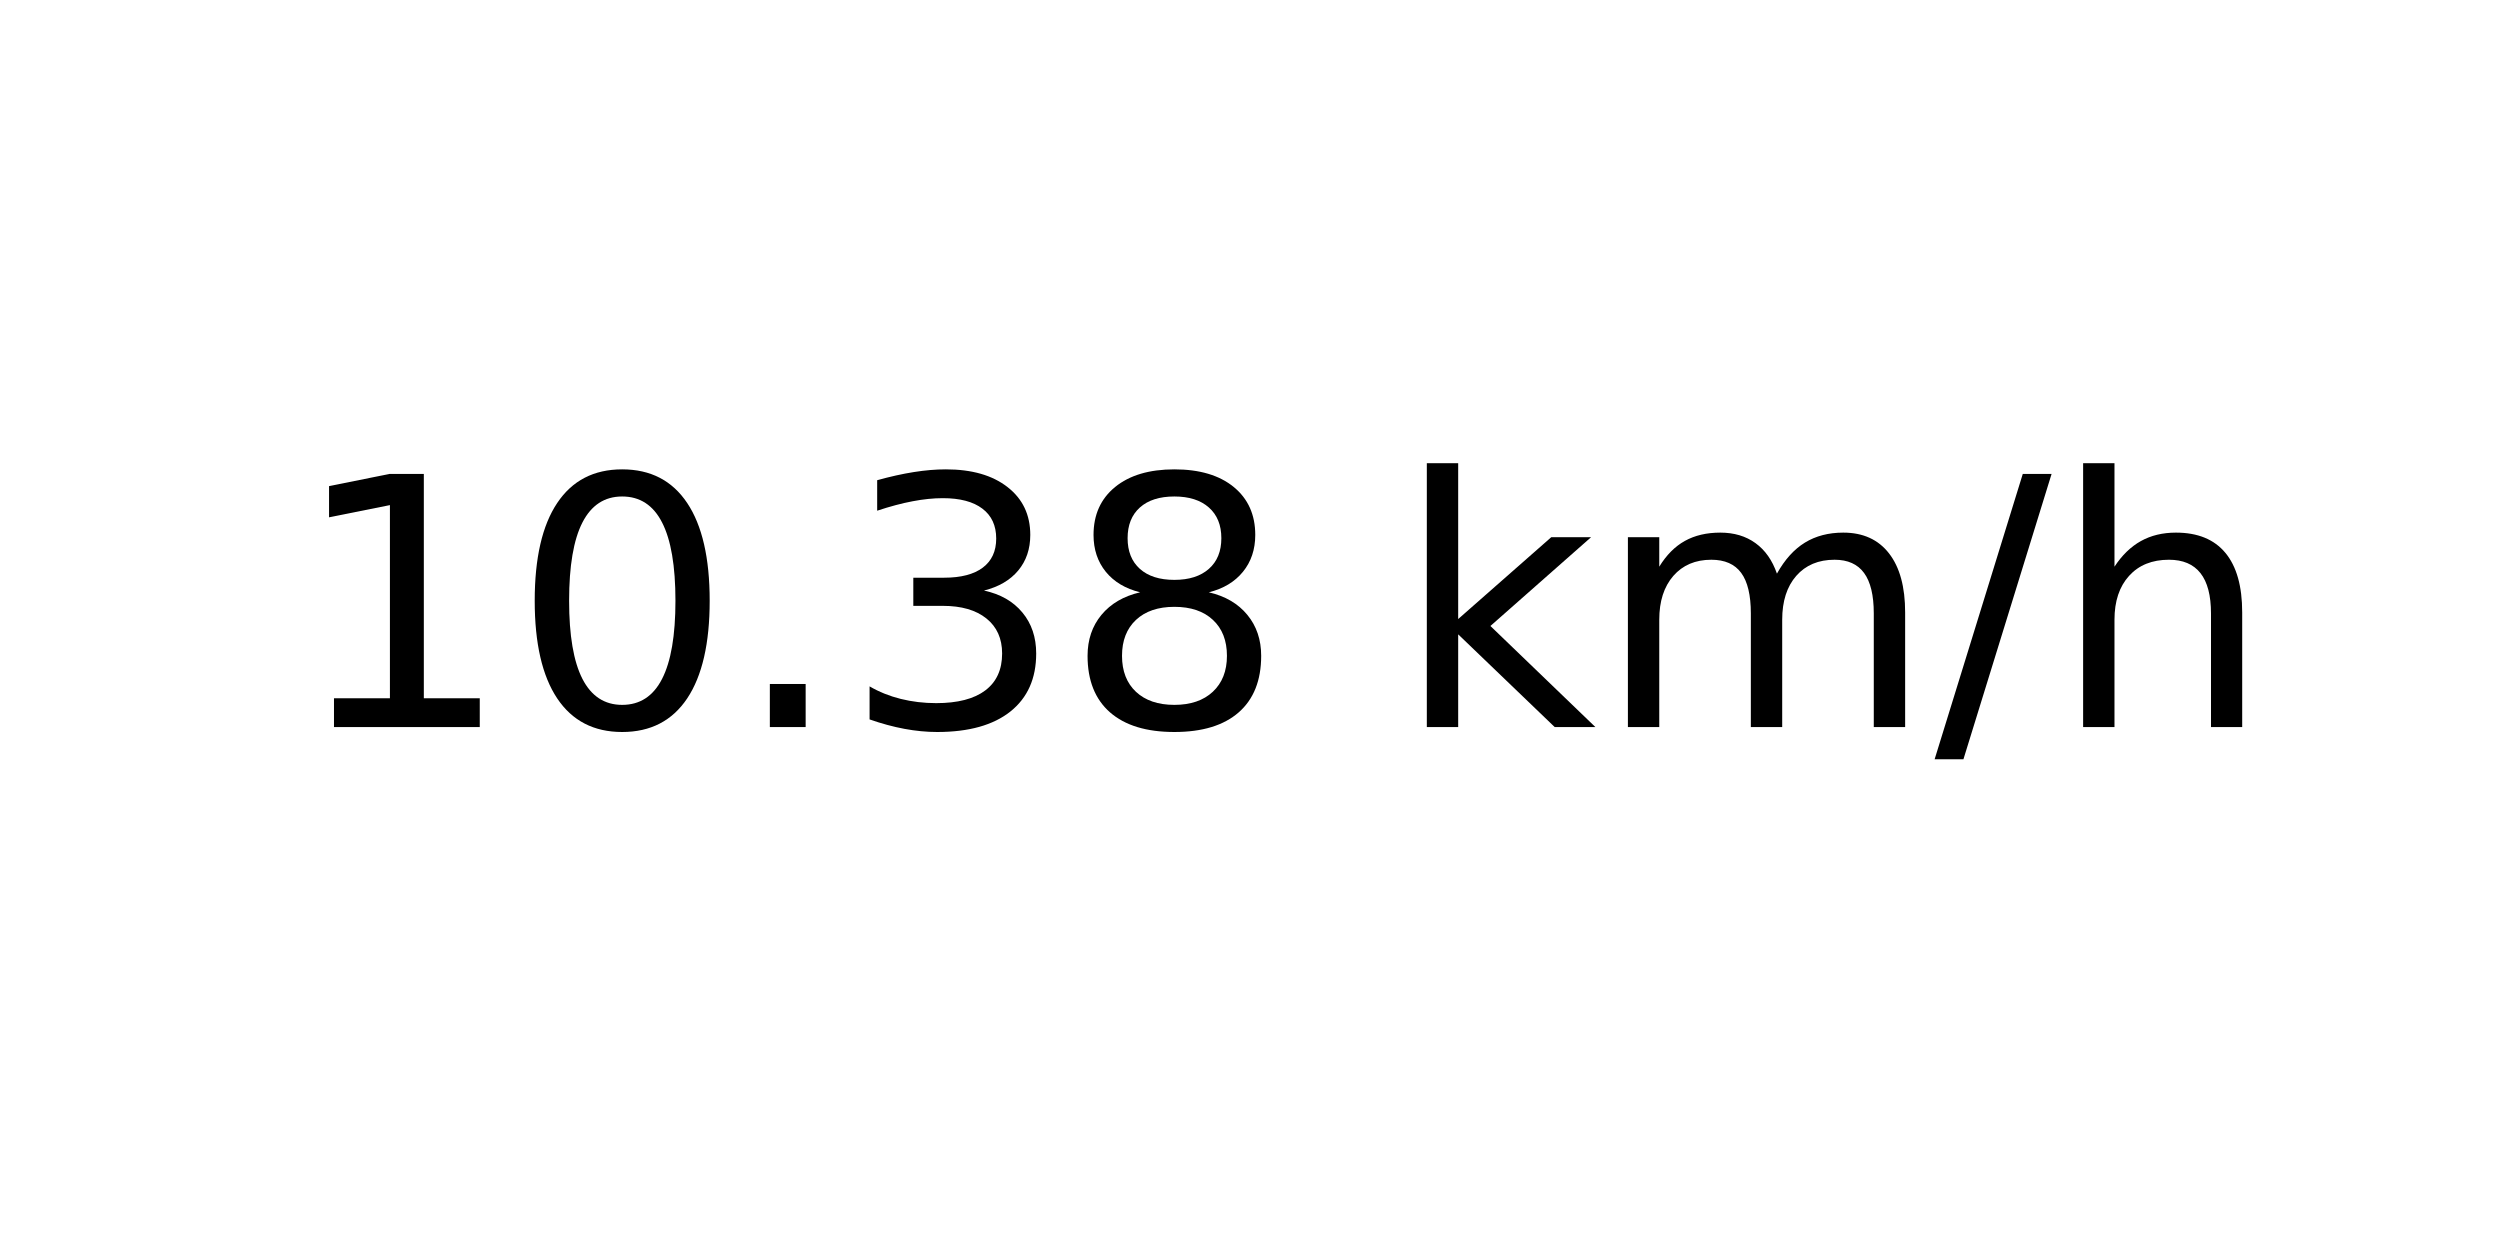
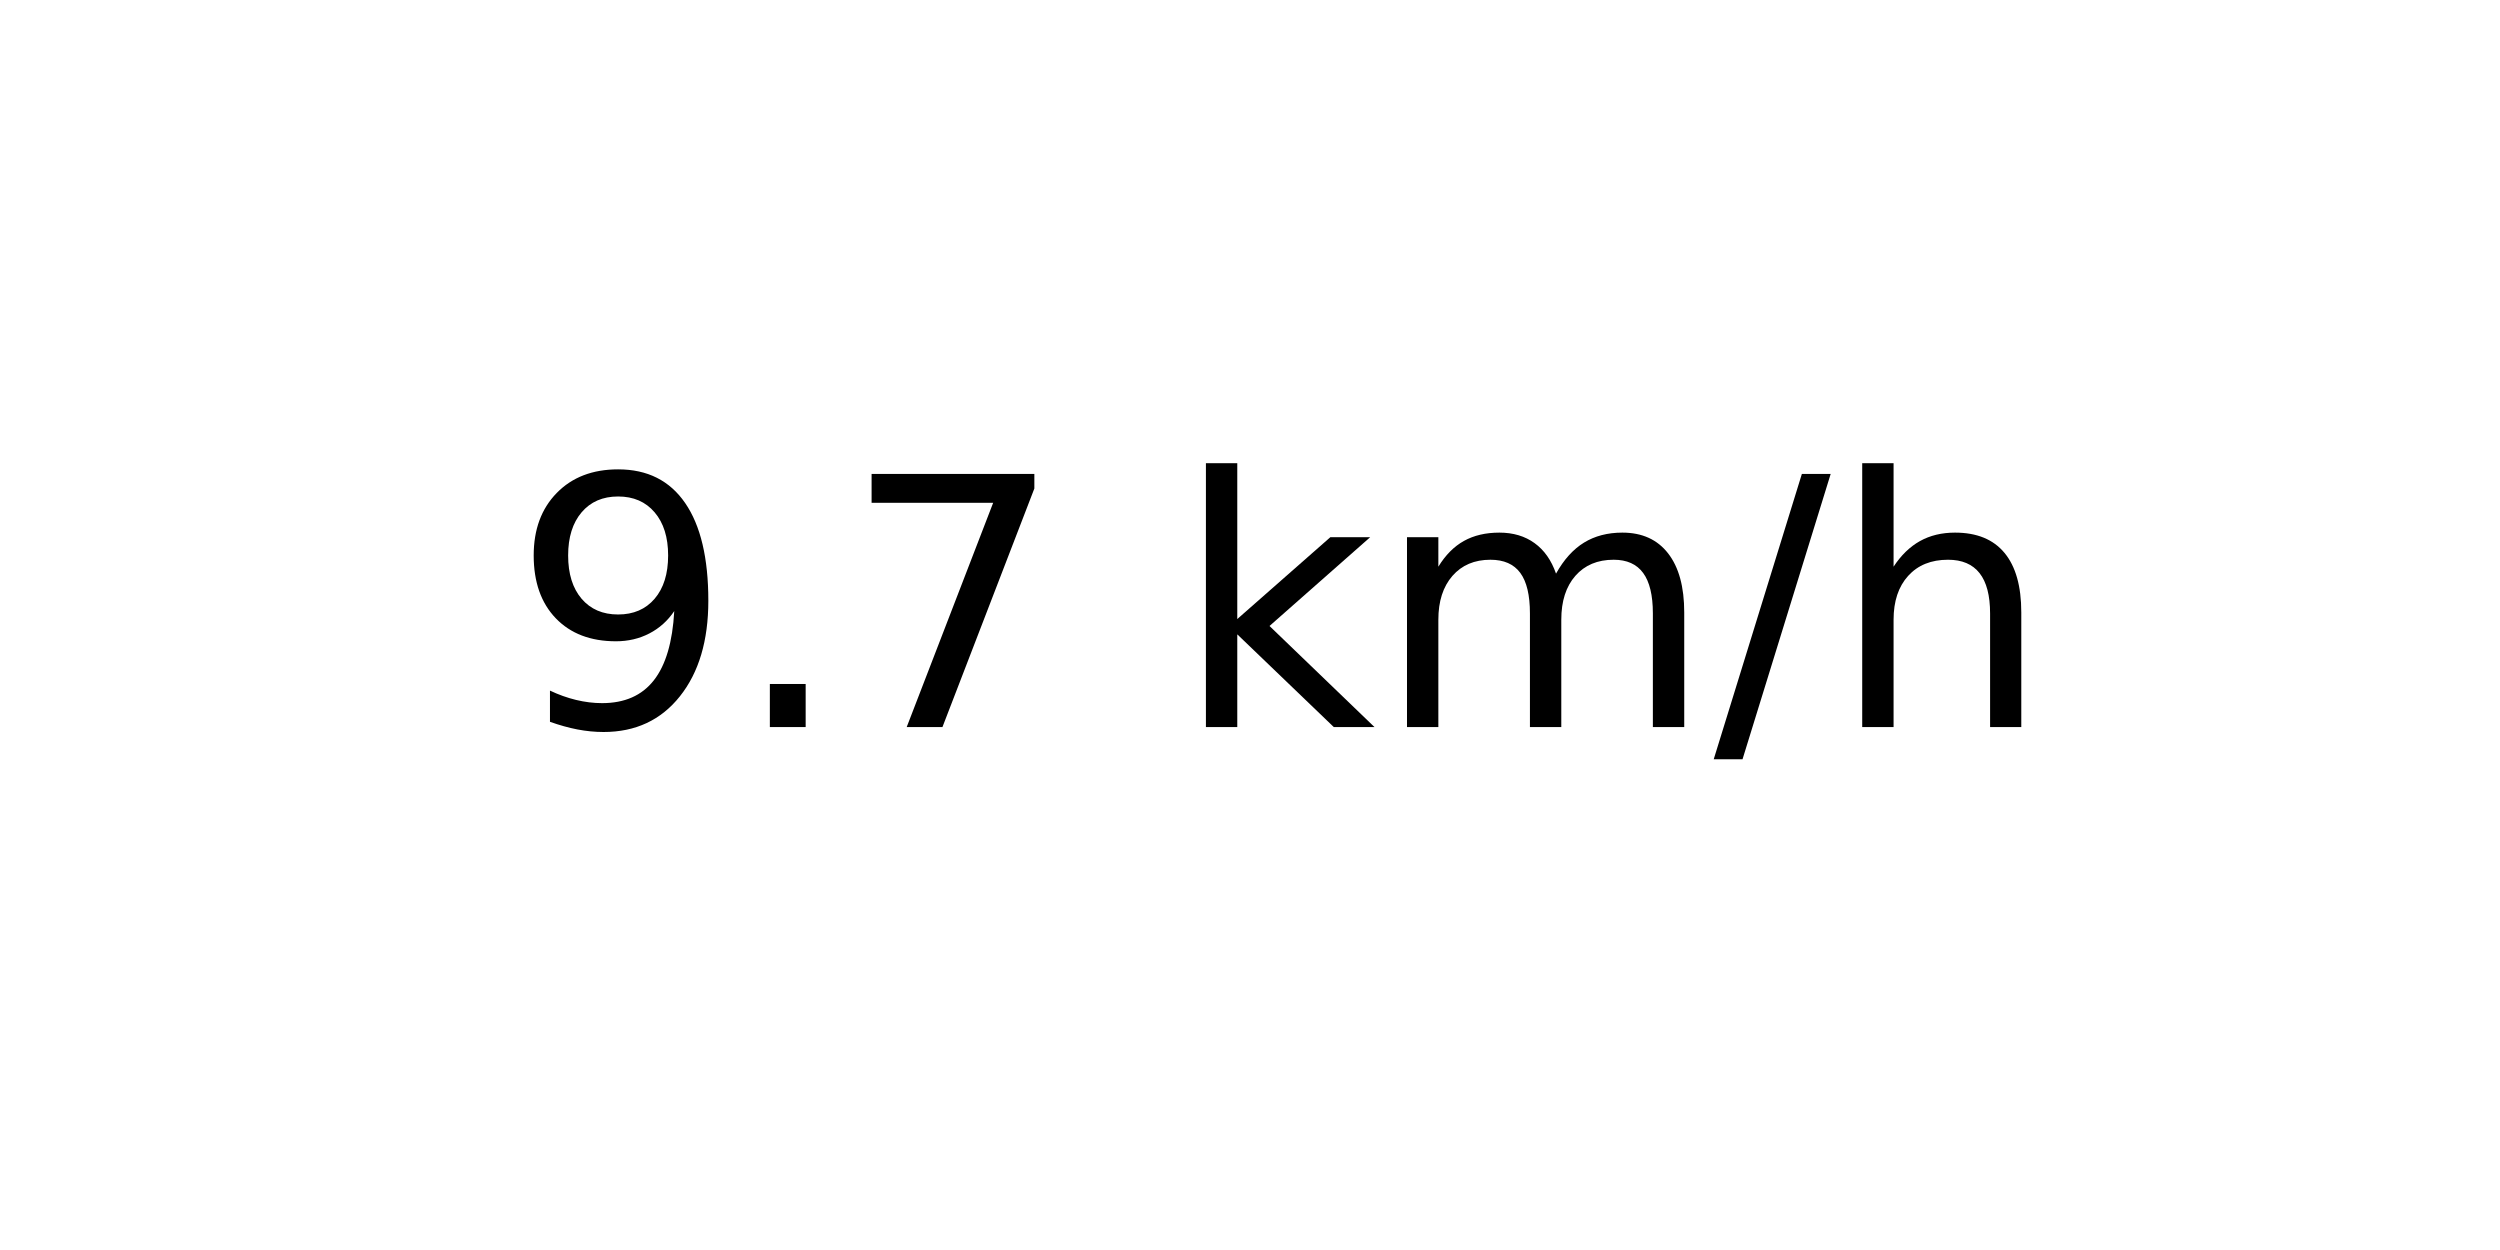
<svg xmlns="http://www.w3.org/2000/svg" xmlns:xlink="http://www.w3.org/1999/xlink" width="72pt" height="36pt" viewBox="0 0 72 36" version="1.1">
  <defs>
    <style type="text/css">*{stroke-linejoin: round; stroke-linecap: butt}</style>
  </defs>
  <g id="figure_1">
    <g id="axes_1">
      <g id="text_1">
-         <g transform="translate(8.378125 20.93937) scale(0.1 -0.1)">
+         <g transform="translate(14.74062 20.93937) scale(0.1 -0.1)">
          <defs>
-             <path id="DejaVuSans-31" d="M 794 531  L 1825 531  L 1825 4091  L 703 3866  L 703 4441  L 1819 4666  L 2450 4666  L 2450 531  L 3481 531  L 3481 0  L 794 0  L 794 531  z " transform="scale(0.015625)" />
-             <path id="DejaVuSans-30" d="M 2034 4250  Q 1547 4250 1301 3770  Q 1056 3291 1056 2328  Q 1056 1369 1301 889  Q 1547 409 2034 409  Q 2525 409 2770 889  Q 3016 1369 3016 2328  Q 3016 3291 2770 3770  Q 2525 4250 2034 4250  z M 2034 4750  Q 2819 4750 3233 4129  Q 3647 3509 3647 2328  Q 3647 1150 3233 529  Q 2819 -91 2034 -91  Q 1250 -91 836 529  Q 422 1150 422 2328  Q 422 3509 836 4129  Q 1250 4750 2034 4750  z " transform="scale(0.015625)" />
+             <path id="DejaVuSans-39" d="M 703 97  L 703 672  Q 941 559 1184 500  Q 1428 441 1663 441  Q 2288 441 2617 861  Q 2947 1281 2994 2138  Q 2813 1869 2534 1725  Q 2256 1581 1919 1581  Q 1219 1581 811 2004  Q 403 2428 403 3163  Q 403 3881 828 4315  Q 1253 4750 1959 4750  Q 2769 4750 3195 4129  Q 3622 3509 3622 2328  Q 3622 1225 3098 567  Q 2575 -91 1691 -91  Q 1453 -91 1209 -44  Q 966 3 703 97  z M 1959 2075  Q 2384 2075 2632 2365  Q 2881 2656 2881 3163  Q 2881 3666 2632 3958  Q 2384 4250 1959 4250  Q 1534 4250 1286 3958  Q 1038 3666 1038 3163  Q 1038 2656 1286 2365  Q 1534 2075 1959 2075  z " transform="scale(0.015625)" />
            <path id="DejaVuSans-2e" d="M 684 794  L 1344 794  L 1344 0  L 684 0  L 684 794  z " transform="scale(0.015625)" />
-             <path id="DejaVuSans-33" d="M 2597 2516  Q 3050 2419 3304 2112  Q 3559 1806 3559 1356  Q 3559 666 3084 287  Q 2609 -91 1734 -91  Q 1441 -91 1130 -33  Q 819 25 488 141  L 488 750  Q 750 597 1062 519  Q 1375 441 1716 441  Q 2309 441 2620 675  Q 2931 909 2931 1356  Q 2931 1769 2642 2001  Q 2353 2234 1838 2234  L 1294 2234  L 1294 2753  L 1863 2753  Q 2328 2753 2575 2939  Q 2822 3125 2822 3475  Q 2822 3834 2567 4026  Q 2313 4219 1838 4219  Q 1578 4219 1281 4162  Q 984 4106 628 3988  L 628 4550  Q 988 4650 1302 4700  Q 1616 4750 1894 4750  Q 2613 4750 3031 4423  Q 3450 4097 3450 3541  Q 3450 3153 3228 2886  Q 3006 2619 2597 2516  z " transform="scale(0.015625)" />
-             <path id="DejaVuSans-38" d="M 2034 2216  Q 1584 2216 1326 1975  Q 1069 1734 1069 1313  Q 1069 891 1326 650  Q 1584 409 2034 409  Q 2484 409 2743 651  Q 3003 894 3003 1313  Q 3003 1734 2745 1975  Q 2488 2216 2034 2216  z M 1403 2484  Q 997 2584 770 2862  Q 544 3141 544 3541  Q 544 4100 942 4425  Q 1341 4750 2034 4750  Q 2731 4750 3128 4425  Q 3525 4100 3525 3541  Q 3525 3141 3298 2862  Q 3072 2584 2669 2484  Q 3125 2378 3379 2068  Q 3634 1759 3634 1313  Q 3634 634 3220 271  Q 2806 -91 2034 -91  Q 1263 -91 848 271  Q 434 634 434 1313  Q 434 1759 690 2068  Q 947 2378 1403 2484  z M 1172 3481  Q 1172 3119 1398 2916  Q 1625 2713 2034 2713  Q 2441 2713 2670 2916  Q 2900 3119 2900 3481  Q 2900 3844 2670 4047  Q 2441 4250 2034 4250  Q 1625 4250 1398 4047  Q 1172 3844 1172 3481  z " transform="scale(0.015625)" />
+             <path id="DejaVuSans-37" d="M 525 4666  L 3525 4666  L 3525 4397  L 1831 0  L 1172 0  L 2766 4134  L 525 4134  L 525 4666  z " transform="scale(0.015625)" />
            <path id="DejaVuSans-20" transform="scale(0.015625)" />
            <path id="DejaVuSans-6b" d="M 581 4863  L 1159 4863  L 1159 1991  L 2875 3500  L 3609 3500  L 1753 1863  L 3688 0  L 2938 0  L 1159 1709  L 1159 0  L 581 0  L 581 4863  z " transform="scale(0.015625)" />
            <path id="DejaVuSans-6d" d="M 3328 2828  Q 3544 3216 3844 3400  Q 4144 3584 4550 3584  Q 5097 3584 5394 3201  Q 5691 2819 5691 2113  L 5691 0  L 5113 0  L 5113 2094  Q 5113 2597 4934 2840  Q 4756 3084 4391 3084  Q 3944 3084 3684 2787  Q 3425 2491 3425 1978  L 3425 0  L 2847 0  L 2847 2094  Q 2847 2600 2669 2842  Q 2491 3084 2119 3084  Q 1678 3084 1418 2786  Q 1159 2488 1159 1978  L 1159 0  L 581 0  L 581 3500  L 1159 3500  L 1159 2956  Q 1356 3278 1631 3431  Q 1906 3584 2284 3584  Q 2666 3584 2933 3390  Q 3200 3197 3328 2828  z " transform="scale(0.015625)" />
            <path id="DejaVuSans-2f" d="M 1625 4666  L 2156 4666  L 531 -594  L 0 -594  L 1625 4666  z " transform="scale(0.015625)" />
            <path id="DejaVuSans-68" d="M 3513 2113  L 3513 0  L 2938 0  L 2938 2094  Q 2938 2591 2744 2837  Q 2550 3084 2163 3084  Q 1697 3084 1428 2787  Q 1159 2491 1159 1978  L 1159 0  L 581 0  L 581 4863  L 1159 4863  L 1159 2956  Q 1366 3272 1645 3428  Q 1925 3584 2291 3584  Q 2894 3584 3203 3211  Q 3513 2838 3513 2113  z " transform="scale(0.015625)" />
          </defs>
-           <use xlink:href="#DejaVuSans-31" />
-           <use xlink:href="#DejaVuSans-30" x="63.623" />
-           <use xlink:href="#DejaVuSans-2e" x="127.246" />
-           <use xlink:href="#DejaVuSans-33" x="159.033" />
-           <use xlink:href="#DejaVuSans-38" x="222.656" />
-           <use xlink:href="#DejaVuSans-20" x="286.279" />
-           <use xlink:href="#DejaVuSans-6b" x="318.066" />
-           <use xlink:href="#DejaVuSans-6d" x="375.977" />
-           <use xlink:href="#DejaVuSans-2f" x="473.389" />
-           <use xlink:href="#DejaVuSans-68" x="507.08" />
+           <use xlink:href="#DejaVuSans-39" />
+           <use xlink:href="#DejaVuSans-2e" x="63.623" />
+           <use xlink:href="#DejaVuSans-37" x="95.41" />
+           <use xlink:href="#DejaVuSans-20" x="159.033" />
+           <use xlink:href="#DejaVuSans-6b" x="190.82" />
+           <use xlink:href="#DejaVuSans-6d" x="248.73" />
+           <use xlink:href="#DejaVuSans-2f" x="346.143" />
+           <use xlink:href="#DejaVuSans-68" x="379.834" />
        </g>
      </g>
    </g>
  </g>
</svg>
